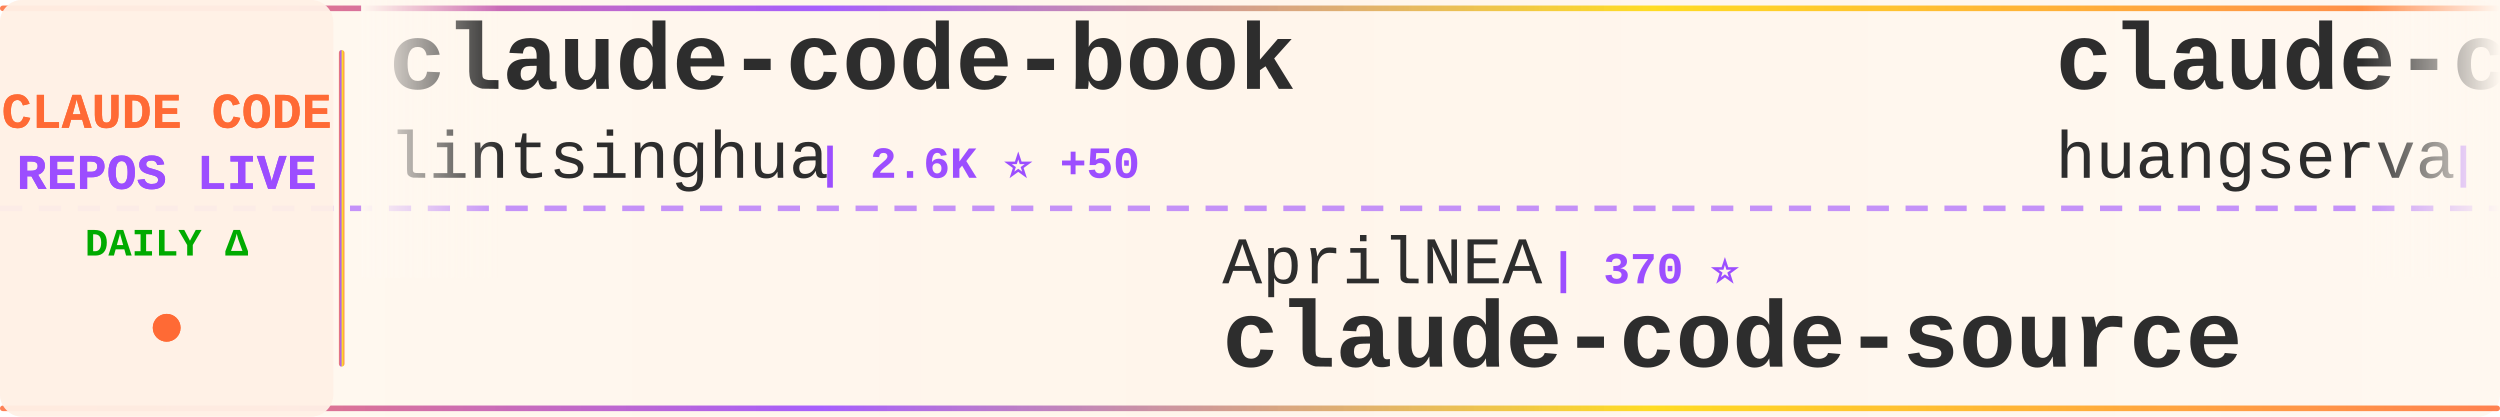
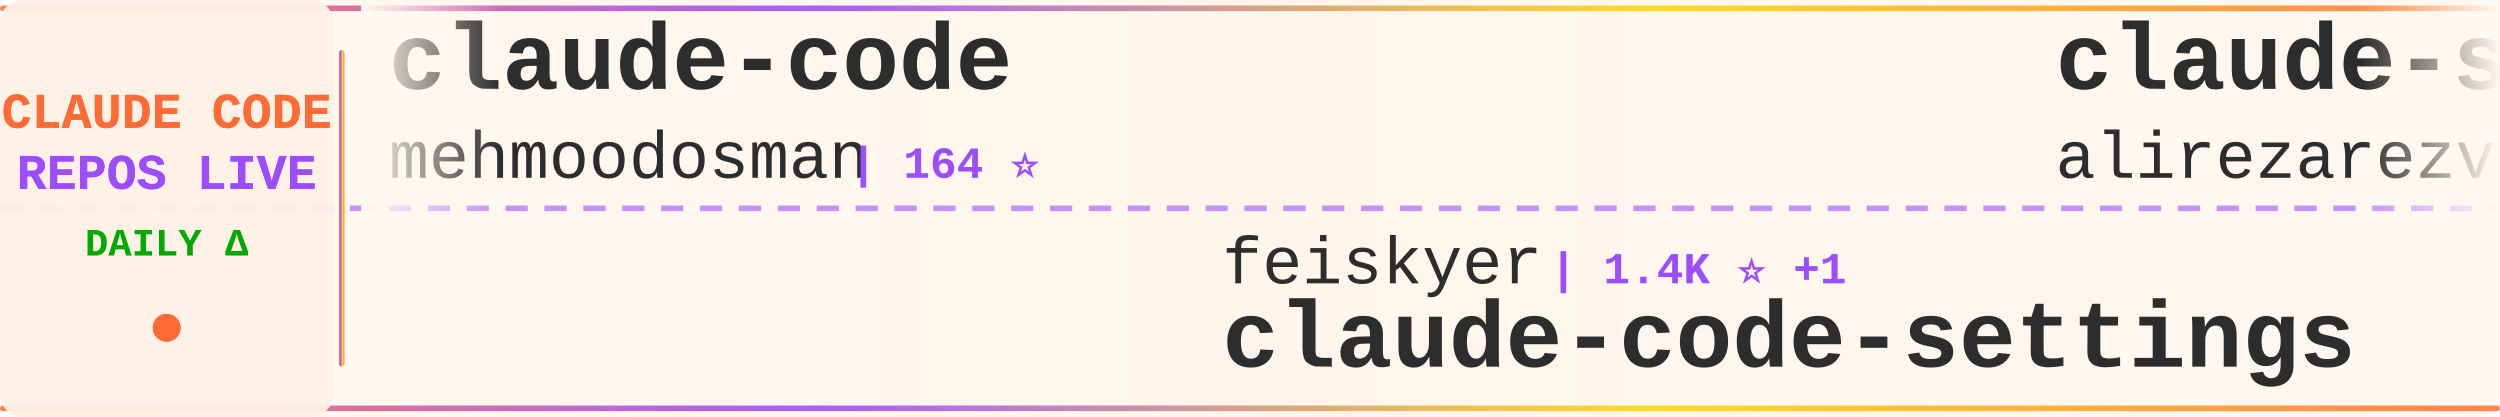
<svg xmlns="http://www.w3.org/2000/svg" width="900" height="150">
  <defs>
    <linearGradient id="tickerBg" x1="0%" y1="0%" x2="100%" y2="0%">
      <stop offset="0%" style="stop-color:#fff8f0;stop-opacity:0.98" />
      <stop offset="50%" style="stop-color:#fff5eb;stop-opacity:1" />
      <stop offset="100%" style="stop-color:#fff8f0;stop-opacity:0.98" />
    </linearGradient>
    <linearGradient id="borderGrad" x1="0%" y1="0%" x2="100%" y2="0%">
      <stop offset="0%" style="stop-color:#FF6B35;stop-opacity:0.85">
        <animate attributeName="stop-opacity" values="0.85;1;0.85" dur="2s" repeatCount="indefinite" />
      </stop>
      <stop offset="33%" style="stop-color:#9C4EFF;stop-opacity:0.9">
        <animate attributeName="stop-opacity" values="0.9;1;0.9" dur="2.2s" repeatCount="indefinite" />
      </stop>
      <stop offset="66%" style="stop-color:#FFD700;stop-opacity:0.85">
        <animate attributeName="stop-opacity" values="0.85;1;0.85" dur="1.8s" repeatCount="indefinite" />
      </stop>
      <stop offset="100%" style="stop-color:#FF6B35;stop-opacity:0.85">
        <animate attributeName="stop-opacity" values="0.85;1;0.85" dur="2s" repeatCount="indefinite" />
      </stop>
    </linearGradient>
    <filter id="textGlow">
      <feGaussianBlur stdDeviation="0.15" result="coloredBlur" />
      <feMerge>
        <feMergeNode in="coloredBlur" />
        <feMergeNode in="SourceGraphic" />
      </feMerge>
    </filter>
    <filter id="metricGlow">
      <feGaussianBlur stdDeviation="0.2" result="coloredBlur" />
      <feMerge>
        <feMergeNode in="coloredBlur" />
        <feMergeNode in="SourceGraphic" />
      </feMerge>
    </filter>
    <linearGradient id="leftFade" x1="0%" y1="0%" x2="100%" y2="0%">
      <stop offset="0%" style="stop-color:#fff8f0;stop-opacity:1" />
      <stop offset="100%" style="stop-color:#fff8f0;stop-opacity:0" />
    </linearGradient>
    <linearGradient id="rightFade" x1="0%" y1="0%" x2="100%" y2="0%">
      <stop offset="0%" style="stop-color:#fff8f0;stop-opacity:0" />
      <stop offset="100%" style="stop-color:#fff8f0;stop-opacity:1" />
    </linearGradient>
  </defs>
  <rect width="900" height="150" fill="url(#tickerBg)" rx="8" />
  <rect x="0" y="2" width="900" height="2" fill="url(#borderGrad)" rx="1" />
  <rect x="0" y="146" width="900" height="2" fill="url(#borderGrad)" rx="1" />
  <line x1="0" y1="75" x2="900" y2="75" stroke="#9C4EFF" stroke-width="2" stroke-dasharray="8 6" opacity="0.6" />
  <rect x="0" y="0" width="120" height="150" fill="#fff0e6" opacity="0.95" rx="8" />
  <text x="60" y="46" font-family="'Courier New', monospace" font-size="18" font-weight="bold" fill="#FF6B35" text-anchor="middle" filter="url(#textGlow)">
    CLAUDE CODE
  </text>
  <text x="60" y="68" font-family="'Courier New', monospace" font-size="18" font-weight="bold" fill="#9C4EFF" text-anchor="middle" filter="url(#textGlow)">
    REPOS LIVE
  </text>
  <text x="60" y="92" font-family="'Courier New', monospace" font-size="14" font-weight="bold" fill="#00aa00" text-anchor="middle">
    DAILY Δ
  </text>
  <circle cx="60" cy="118" r="5" fill="#FF6B35" filter="url(#metricGlow)">
    <animate attributeName="r" values="4;6;4" dur="1.5s" repeatCount="indefinite" />
    <animate attributeName="opacity" values="0.6;1;0.6" dur="1.5s" repeatCount="indefinite" />
  </circle>
  <rect x="122" y="18" width="2" height="114" fill="url(#borderGrad)" rx="1" />
  <clipPath id="tickerClip">
    <rect x="130" y="0" width="770" height="150" />
  </clipPath>
  <g clip-path="url(#tickerClip)">
    <g id="tickerItems">
      <animateTransform attributeName="transform" attributeType="XML" type="translate" from="0 0" to="-3000 0" dur="54s" repeatCount="indefinite" />
      <g transform="translate(0, 0)">
-         <text x="140" y="32" font-family="'Courier New', monospace" font-size="34" font-weight="bold" fill="#2d2d2d">claude-code-book</text>
-         <text x="140" y="64" font-family="'Courier New', monospace" font-size="24" font-weight="normal" fill="#2d2d2d" opacity="1.0">lintsinghua</text>
-         <text x="294" y="64" font-family="'Courier New', monospace" font-size="16" font-weight="bold" fill="#9C4EFF"> | 2.6K ⭐ +50</text>
+         <text x="140" y="32" font-family="'Courier New', monospace" font-size="34" font-weight="bold" fill="#2d2d2d">claude-code</text>
+         <text x="140" y="64" font-family="'Courier New', monospace" font-size="24" font-weight="normal" fill="#2d2d2d" opacity="1.0">mehmoodosman</text>
+         <text x="306" y="64" font-family="'Courier New', monospace" font-size="16" font-weight="bold" fill="#9C4EFF"> | 164 ⭐</text>
      </g>
      <g transform="translate(300, 0)">
-         <text x="140" y="102" font-family="'Courier New', monospace" font-size="24" font-weight="normal" fill="#2d2d2d" opacity="1.0">AprilNEA</text>
-         <text x="258" y="102" font-family="'Courier New', monospace" font-size="16" font-weight="bold" fill="#9C4EFF"> | 370 ⭐</text>
-         <text x="140" y="132" font-family="'Courier New', monospace" font-size="34" font-weight="bold" fill="#2d2d2d">claude-code-source</text>
+         <text x="140" y="102" font-family="'Courier New', monospace" font-size="24" font-weight="normal" fill="#2d2d2d" opacity="1.0">feiskyer</text>
+         <text x="258" y="102" font-family="'Courier New', monospace" font-size="16" font-weight="bold" fill="#9C4EFF"> | 1.4K ⭐ +1</text>
+         <text x="140" y="132" font-family="'Courier New', monospace" font-size="34" font-weight="bold" fill="#2d2d2d">claude-code-settings</text>
      </g>
      <g transform="translate(600, 0)">
-         <text x="140" y="32" font-family="'Courier New', monospace" font-size="34" font-weight="bold" fill="#2d2d2d">claude-code-cli</text>
-         <text x="140" y="64" font-family="'Courier New', monospace" font-size="24" font-weight="normal" fill="#2d2d2d" opacity="1.0">huangserva</text>
-         <text x="282" y="64" font-family="'Courier New', monospace" font-size="16" font-weight="bold" fill="#9C4EFF"> | 551 ⭐ +1</text>
+         <text x="140" y="32" font-family="'Courier New', monospace" font-size="34" font-weight="bold" fill="#2d2d2d">claude-skills</text>
+         <text x="140" y="64" font-family="'Courier New', monospace" font-size="24" font-weight="normal" fill="#2d2d2d" opacity="1.0">alirezarezvani</text>
+         <text x="330" y="64" font-family="'Courier New', monospace" font-size="16" font-weight="bold" fill="#9C4EFF"> | 10.9K ⭐ +201</text>
      </g>
      <g transform="translate(900, 0)">
-         <text x="140" y="102" font-family="'Courier New', monospace" font-size="24" font-weight="normal" fill="#2d2d2d" opacity="1.0">alex000kim</text>
-         <text x="282" y="102" font-family="'Courier New', monospace" font-size="16" font-weight="bold" fill="#9C4EFF"> | 211 ⭐ +1</text>
+         <text x="140" y="102" font-family="'Courier New', monospace" font-size="24" font-weight="normal" fill="#2d2d2d" opacity="1.0">VineeTagarwaL-code</text>
+         <text x="378" y="102" font-family="'Courier New', monospace" font-size="16" font-weight="bold" fill="#9C4EFF"> | 271 ⭐ +1</text>
        <text x="140" y="132" font-family="'Courier New', monospace" font-size="34" font-weight="bold" fill="#2d2d2d">claude-code</text>
      </g>
      <g transform="translate(1200, 0)">
-         <text x="140" y="32" font-family="'Courier New', monospace" font-size="34" font-weight="bold" fill="#2d2d2d">claude-code-guide</text>
-         <text x="140" y="64" font-family="'Courier New', monospace" font-size="24" font-weight="normal" fill="#2d2d2d" opacity="1.0">zebbern</text>
-         <text x="246" y="64" font-family="'Courier New', monospace" font-size="16" font-weight="bold" fill="#9C4EFF"> | 3.9K ⭐ +10</text>
+         <text x="140" y="32" font-family="'Courier New', monospace" font-size="34" font-weight="bold" fill="#2d2d2d">claude-code</text>
+         <text x="140" y="64" font-family="'Courier New', monospace" font-size="24" font-weight="normal" fill="#2d2d2d" opacity="1.0">tanbiralam</text>
+         <text x="282" y="64" font-family="'Courier New', monospace" font-size="16" font-weight="bold" fill="#9C4EFF"> | 1.4K ⭐ +13</text>
      </g>
      <g transform="translate(1500, 0)">
-         <text x="140" y="102" font-family="'Courier New', monospace" font-size="24" font-weight="normal" fill="#2d2d2d" opacity="1.0">KimYx0207</text>
-         <text x="270" y="102" font-family="'Courier New', monospace" font-size="16" font-weight="bold" fill="#9C4EFF"> | 3.2K ⭐ +34</text>
-         <text x="140" y="132" font-family="'Courier New', monospace" font-size="34" font-weight="bold" fill="#2d2d2d">Claude-Code-x-OpenClaw-G...</text>
+         <text x="140" y="102" font-family="'Courier New', monospace" font-size="24" font-weight="normal" fill="#2d2d2d" opacity="1.0">carlvellotti</text>
+         <text x="306" y="102" font-family="'Courier New', monospace" font-size="16" font-weight="bold" fill="#9C4EFF"> | 1.8K ⭐ +6</text>
+         <text x="140" y="132" font-family="'Courier New', monospace" font-size="34" font-weight="bold" fill="#2d2d2d">claude-code-pm-course</text>
      </g>
      <g transform="translate(1800, 0)">
-         <text x="140" y="32" font-family="'Courier New', monospace" font-size="34" font-weight="bold" fill="#2d2d2d">claude-howto</text>
-         <text x="140" y="64" font-family="'Courier New', monospace" font-size="24" font-weight="normal" fill="#2d2d2d" opacity="1.0">luongnv89</text>
-         <text x="270" y="64" font-family="'Courier New', monospace" font-size="16" font-weight="bold" fill="#9C4EFF"> | 26.0K ⭐ +462</text>
+         <text x="140" y="32" font-family="'Courier New', monospace" font-size="34" font-weight="bold" fill="#2d2d2d">collection-claude-code-s...</text>
+         <text x="140" y="64" font-family="'Courier New', monospace" font-size="24" font-weight="normal" fill="#2d2d2d" opacity="1.0">chauncygu</text>
+         <text x="270" y="64" font-family="'Courier New', monospace" font-size="16" font-weight="bold" fill="#9C4EFF"> | 2.1K ⭐ +34</text>
      </g>
      <g transform="translate(2100, 0)">
-         <text x="140" y="102" font-family="'Courier New', monospace" font-size="24" font-weight="normal" fill="#2d2d2d" opacity="1.0">musistudio</text>
-         <text x="282" y="102" font-family="'Courier New', monospace" font-size="16" font-weight="bold" fill="#9C4EFF"> | 32.2K ⭐ +110</text>
-         <text x="140" y="132" font-family="'Courier New', monospace" font-size="34" font-weight="bold" fill="#2d2d2d">claude-code-router</text>
+         <text x="140" y="102" font-family="'Courier New', monospace" font-size="24" font-weight="normal" fill="#2d2d2d" opacity="1.0">Windy3f3f3f3f</text>
+         <text x="318" y="102" font-family="'Courier New', monospace" font-size="16" font-weight="bold" fill="#9C4EFF"> | 1.8K ⭐ +38</text>
+         <text x="140" y="132" font-family="'Courier New', monospace" font-size="34" font-weight="bold" fill="#2d2d2d">how-claude-code-works</text>
      </g>
      <g transform="translate(2400, 0)">
-         <text x="140" y="32" font-family="'Courier New', monospace" font-size="34" font-weight="bold" fill="#2d2d2d">claude-code-analysis</text>
-         <text x="140" y="64" font-family="'Courier New', monospace" font-size="24" font-weight="normal" fill="#2d2d2d" opacity="1.0">liuup</text>
-         <text x="222" y="64" font-family="'Courier New', monospace" font-size="16" font-weight="bold" fill="#9C4EFF"> | 1.5K ⭐ +69</text>
+         <text x="140" y="32" font-family="'Courier New', monospace" font-size="34" font-weight="bold" fill="#2d2d2d">awesome-claude-code-suba...</text>
+         <text x="140" y="64" font-family="'Courier New', monospace" font-size="24" font-weight="normal" fill="#2d2d2d" opacity="1.0">VoltAgent</text>
+         <text x="270" y="64" font-family="'Courier New', monospace" font-size="16" font-weight="bold" fill="#9C4EFF"> | 17.2K ⭐ +113</text>
      </g>
      <g transform="translate(2700, 0)">
-         <text x="140" y="102" font-family="'Courier New', monospace" font-size="24" font-weight="normal" fill="#2d2d2d" opacity="1.0">anthropics</text>
-         <text x="282" y="102" font-family="'Courier New', monospace" font-size="16" font-weight="bold" fill="#9C4EFF"> | 16.8K ⭐ +91</text>
-         <text x="140" y="132" font-family="'Courier New', monospace" font-size="34" font-weight="bold" fill="#2d2d2d">claude-plugins-official</text>
+         <text x="140" y="102" font-family="'Courier New', monospace" font-size="24" font-weight="normal" fill="#2d2d2d" opacity="1.0">frankbria</text>
+         <text x="270" y="102" font-family="'Courier New', monospace" font-size="16" font-weight="bold" fill="#9C4EFF"> | 8.6K ⭐ +28</text>
+         <text x="140" y="132" font-family="'Courier New', monospace" font-size="34" font-weight="bold" fill="#2d2d2d">ralph-claude-code</text>
      </g>
      <g transform="translate(3000, 0)">
-         <text x="140" y="32" font-family="'Courier New', monospace" font-size="34" font-weight="bold" fill="#2d2d2d">claude-code-book</text>
-         <text x="140" y="64" font-family="'Courier New', monospace" font-size="24" font-weight="normal" fill="#2d2d2d" opacity="1.0">lintsinghua</text>
-         <text x="294" y="64" font-family="'Courier New', monospace" font-size="16" font-weight="bold" fill="#9C4EFF"> | 2.6K ⭐ +50</text>
+         <text x="140" y="32" font-family="'Courier New', monospace" font-size="34" font-weight="bold" fill="#2d2d2d">claude-code</text>
+         <text x="140" y="64" font-family="'Courier New', monospace" font-size="24" font-weight="normal" fill="#2d2d2d" opacity="1.0">mehmoodosman</text>
+         <text x="306" y="64" font-family="'Courier New', monospace" font-size="16" font-weight="bold" fill="#9C4EFF"> | 164 ⭐</text>
      </g>
      <g transform="translate(3300, 0)">
-         <text x="140" y="102" font-family="'Courier New', monospace" font-size="24" font-weight="normal" fill="#2d2d2d" opacity="1.0">AprilNEA</text>
-         <text x="258" y="102" font-family="'Courier New', monospace" font-size="16" font-weight="bold" fill="#9C4EFF"> | 370 ⭐</text>
-         <text x="140" y="132" font-family="'Courier New', monospace" font-size="34" font-weight="bold" fill="#2d2d2d">claude-code-source</text>
+         <text x="140" y="102" font-family="'Courier New', monospace" font-size="24" font-weight="normal" fill="#2d2d2d" opacity="1.0">feiskyer</text>
+         <text x="258" y="102" font-family="'Courier New', monospace" font-size="16" font-weight="bold" fill="#9C4EFF"> | 1.4K ⭐ +1</text>
+         <text x="140" y="132" font-family="'Courier New', monospace" font-size="34" font-weight="bold" fill="#2d2d2d">claude-code-settings</text>
      </g>
      <g transform="translate(3600, 0)">
-         <text x="140" y="32" font-family="'Courier New', monospace" font-size="34" font-weight="bold" fill="#2d2d2d">claude-code-cli</text>
-         <text x="140" y="64" font-family="'Courier New', monospace" font-size="24" font-weight="normal" fill="#2d2d2d" opacity="1.0">huangserva</text>
-         <text x="282" y="64" font-family="'Courier New', monospace" font-size="16" font-weight="bold" fill="#9C4EFF"> | 551 ⭐ +1</text>
+         <text x="140" y="32" font-family="'Courier New', monospace" font-size="34" font-weight="bold" fill="#2d2d2d">claude-skills</text>
+         <text x="140" y="64" font-family="'Courier New', monospace" font-size="24" font-weight="normal" fill="#2d2d2d" opacity="1.0">alirezarezvani</text>
+         <text x="330" y="64" font-family="'Courier New', monospace" font-size="16" font-weight="bold" fill="#9C4EFF"> | 10.9K ⭐ +201</text>
      </g>
      <g transform="translate(3900, 0)">
-         <text x="140" y="102" font-family="'Courier New', monospace" font-size="24" font-weight="normal" fill="#2d2d2d" opacity="1.0">alex000kim</text>
-         <text x="282" y="102" font-family="'Courier New', monospace" font-size="16" font-weight="bold" fill="#9C4EFF"> | 211 ⭐ +1</text>
+         <text x="140" y="102" font-family="'Courier New', monospace" font-size="24" font-weight="normal" fill="#2d2d2d" opacity="1.0">VineeTagarwaL-code</text>
+         <text x="378" y="102" font-family="'Courier New', monospace" font-size="16" font-weight="bold" fill="#9C4EFF"> | 271 ⭐ +1</text>
        <text x="140" y="132" font-family="'Courier New', monospace" font-size="34" font-weight="bold" fill="#2d2d2d">claude-code</text>
      </g>
    </g>
  </g>
  <rect x="130" y="0" width="50" height="100" fill="url(#leftFade)" />
  <rect x="850" y="0" width="50" height="100" fill="url(#rightFade)" />
</svg>
